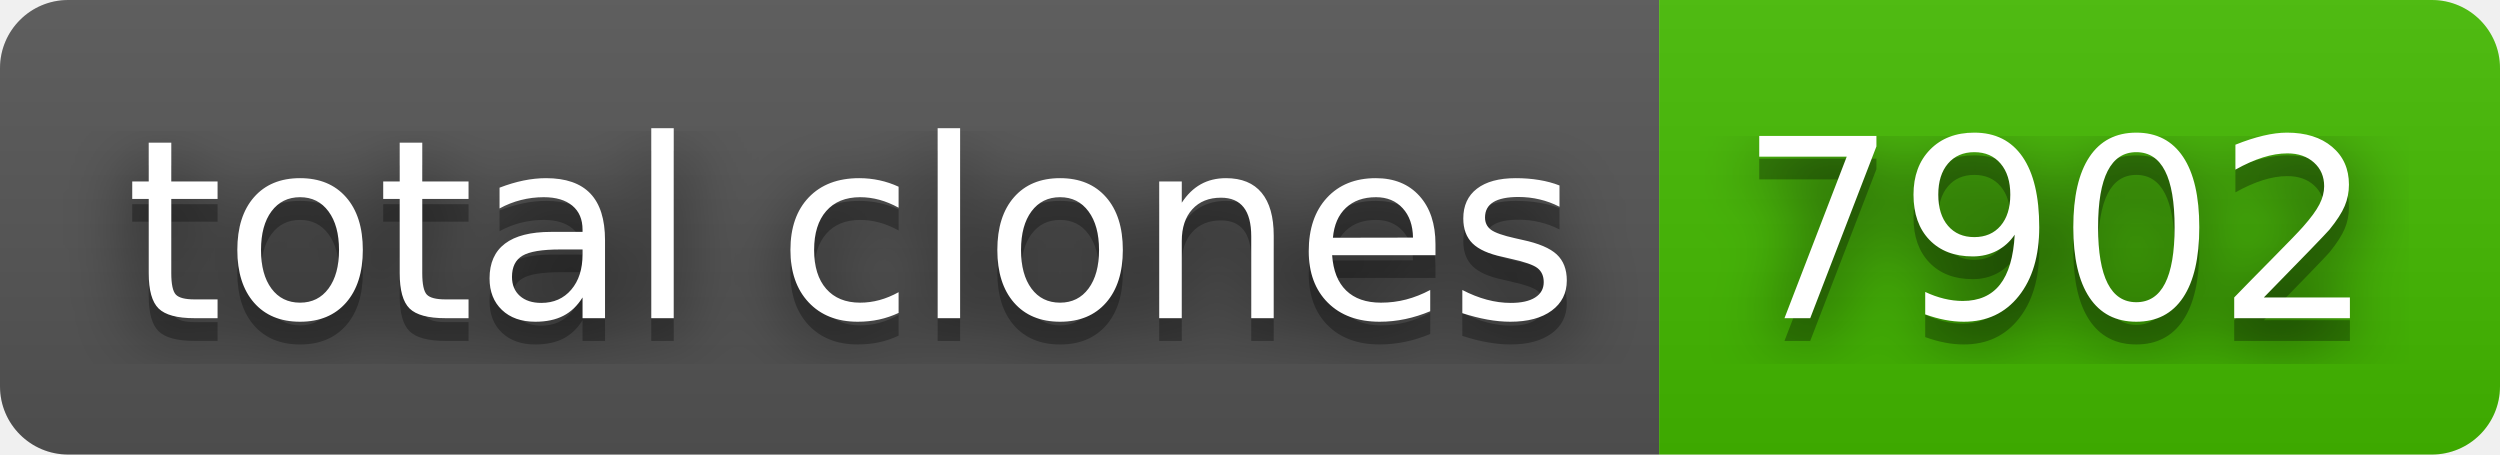
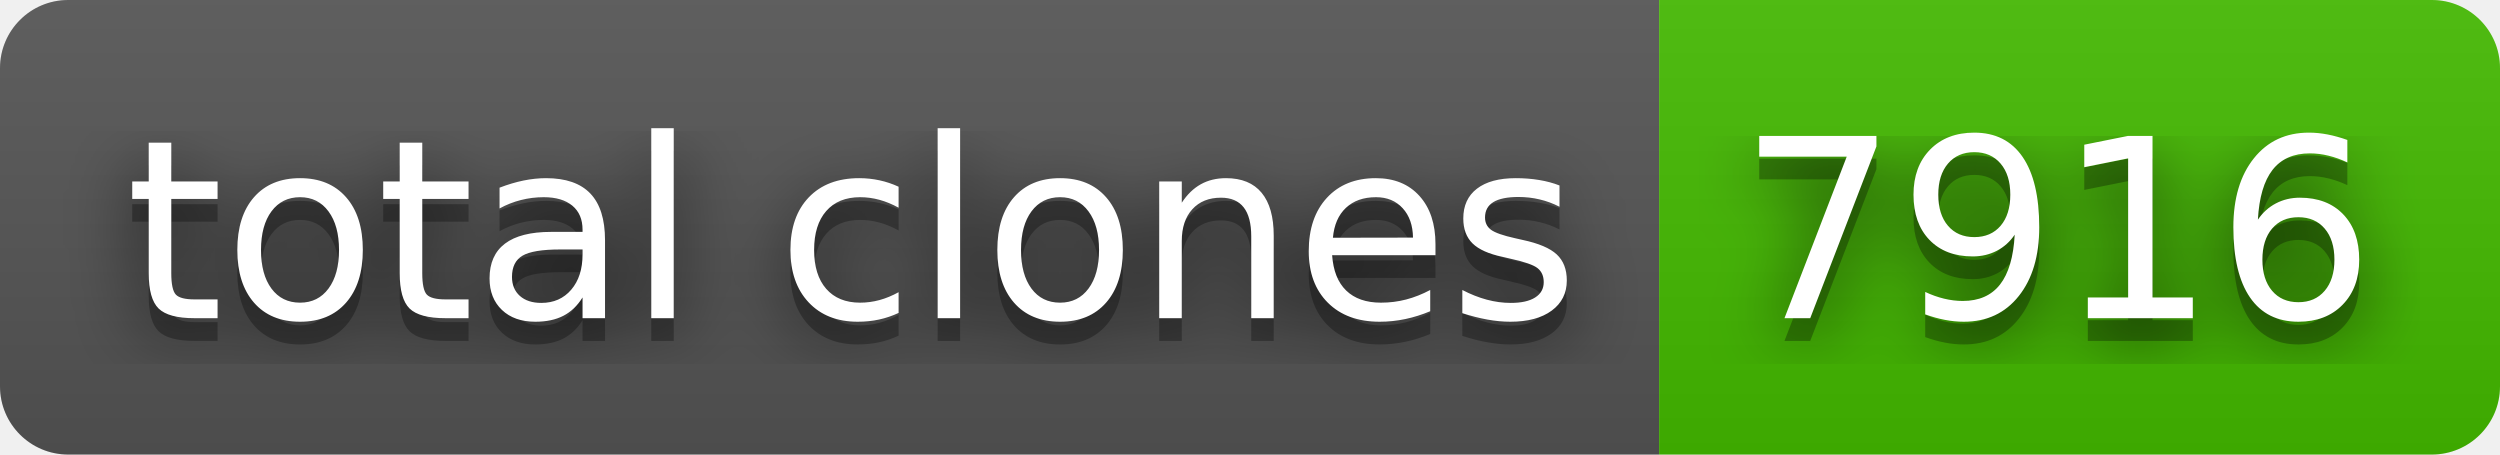
- <svg xmlns="http://www.w3.org/2000/svg" width="110" height="20" role="img" aria-label="total clones: 7902">
+ <svg xmlns="http://www.w3.org/2000/svg" width="110" height="20" role="img" aria-label="total clones: 7916">
  <filter id="blur">
    <feGaussianBlur in="SourceGraphic" stdDeviation="16" />
  </filter>
  <linearGradient id="s" x2="0" y2="100%">
    <stop offset="0" stop-color="#bbb" stop-opacity=".1" />
    <stop offset="1" stop-opacity=".1" />
  </linearGradient>
  <clipPath id="r">
    <rect width="110" height="20" rx="3" fill="#fff" />
  </clipPath>
  <g clip-path="url(#r)">
    <rect width="73" height="20" fill="#555" />
    <rect x="73" width="37" height="20" fill="#4b0" />
    <rect width="110" height="20" fill="url(#s)" />
  </g>
  <g fill="#fff" text-anchor="middle" font-family="Verdana,Geneva,DejaVu Sans,sans-serif" text-rendering="geometricPrecision" font-size="110">
    <text aria-hidden="true" x="375" y="150" fill="#010101" fill-opacity=".80" filter="url(#blur)" transform="scale(.1)" textLength="630">total clones</text>
    <text aria-hidden="true" x="375" y="150" fill="#010101" fill-opacity=".3" transform="scale(.1)" textLength="630">total clones</text>
    <text x="375" y="140" transform="scale(.1)" fill="#fff" textLength="630">total clones</text>
-     <text aria-hidden="true" x="905" y="150" fill="#010101" fill-opacity=".80" filter="url(#blur)" transform="scale(.1)" textLength="270">7902</text>
-     <text aria-hidden="true" x="905" y="150" fill="#010101" fill-opacity=".3" transform="scale(.1)" textLength="270">7902</text>
-     <text x="905" y="140" transform="scale(.1)" fill="#fff" textLength="270">7902</text>
+     <text aria-hidden="true" x="905" y="150" fill="#010101" fill-opacity=".80" filter="url(#blur)" transform="scale(.1)" textLength="270">7916</text>
+     <text aria-hidden="true" x="905" y="150" fill="#010101" fill-opacity=".3" transform="scale(.1)" textLength="270">7916</text>
+     <text x="905" y="140" transform="scale(.1)" fill="#fff" textLength="270">7916</text>
  </g>
</svg>
